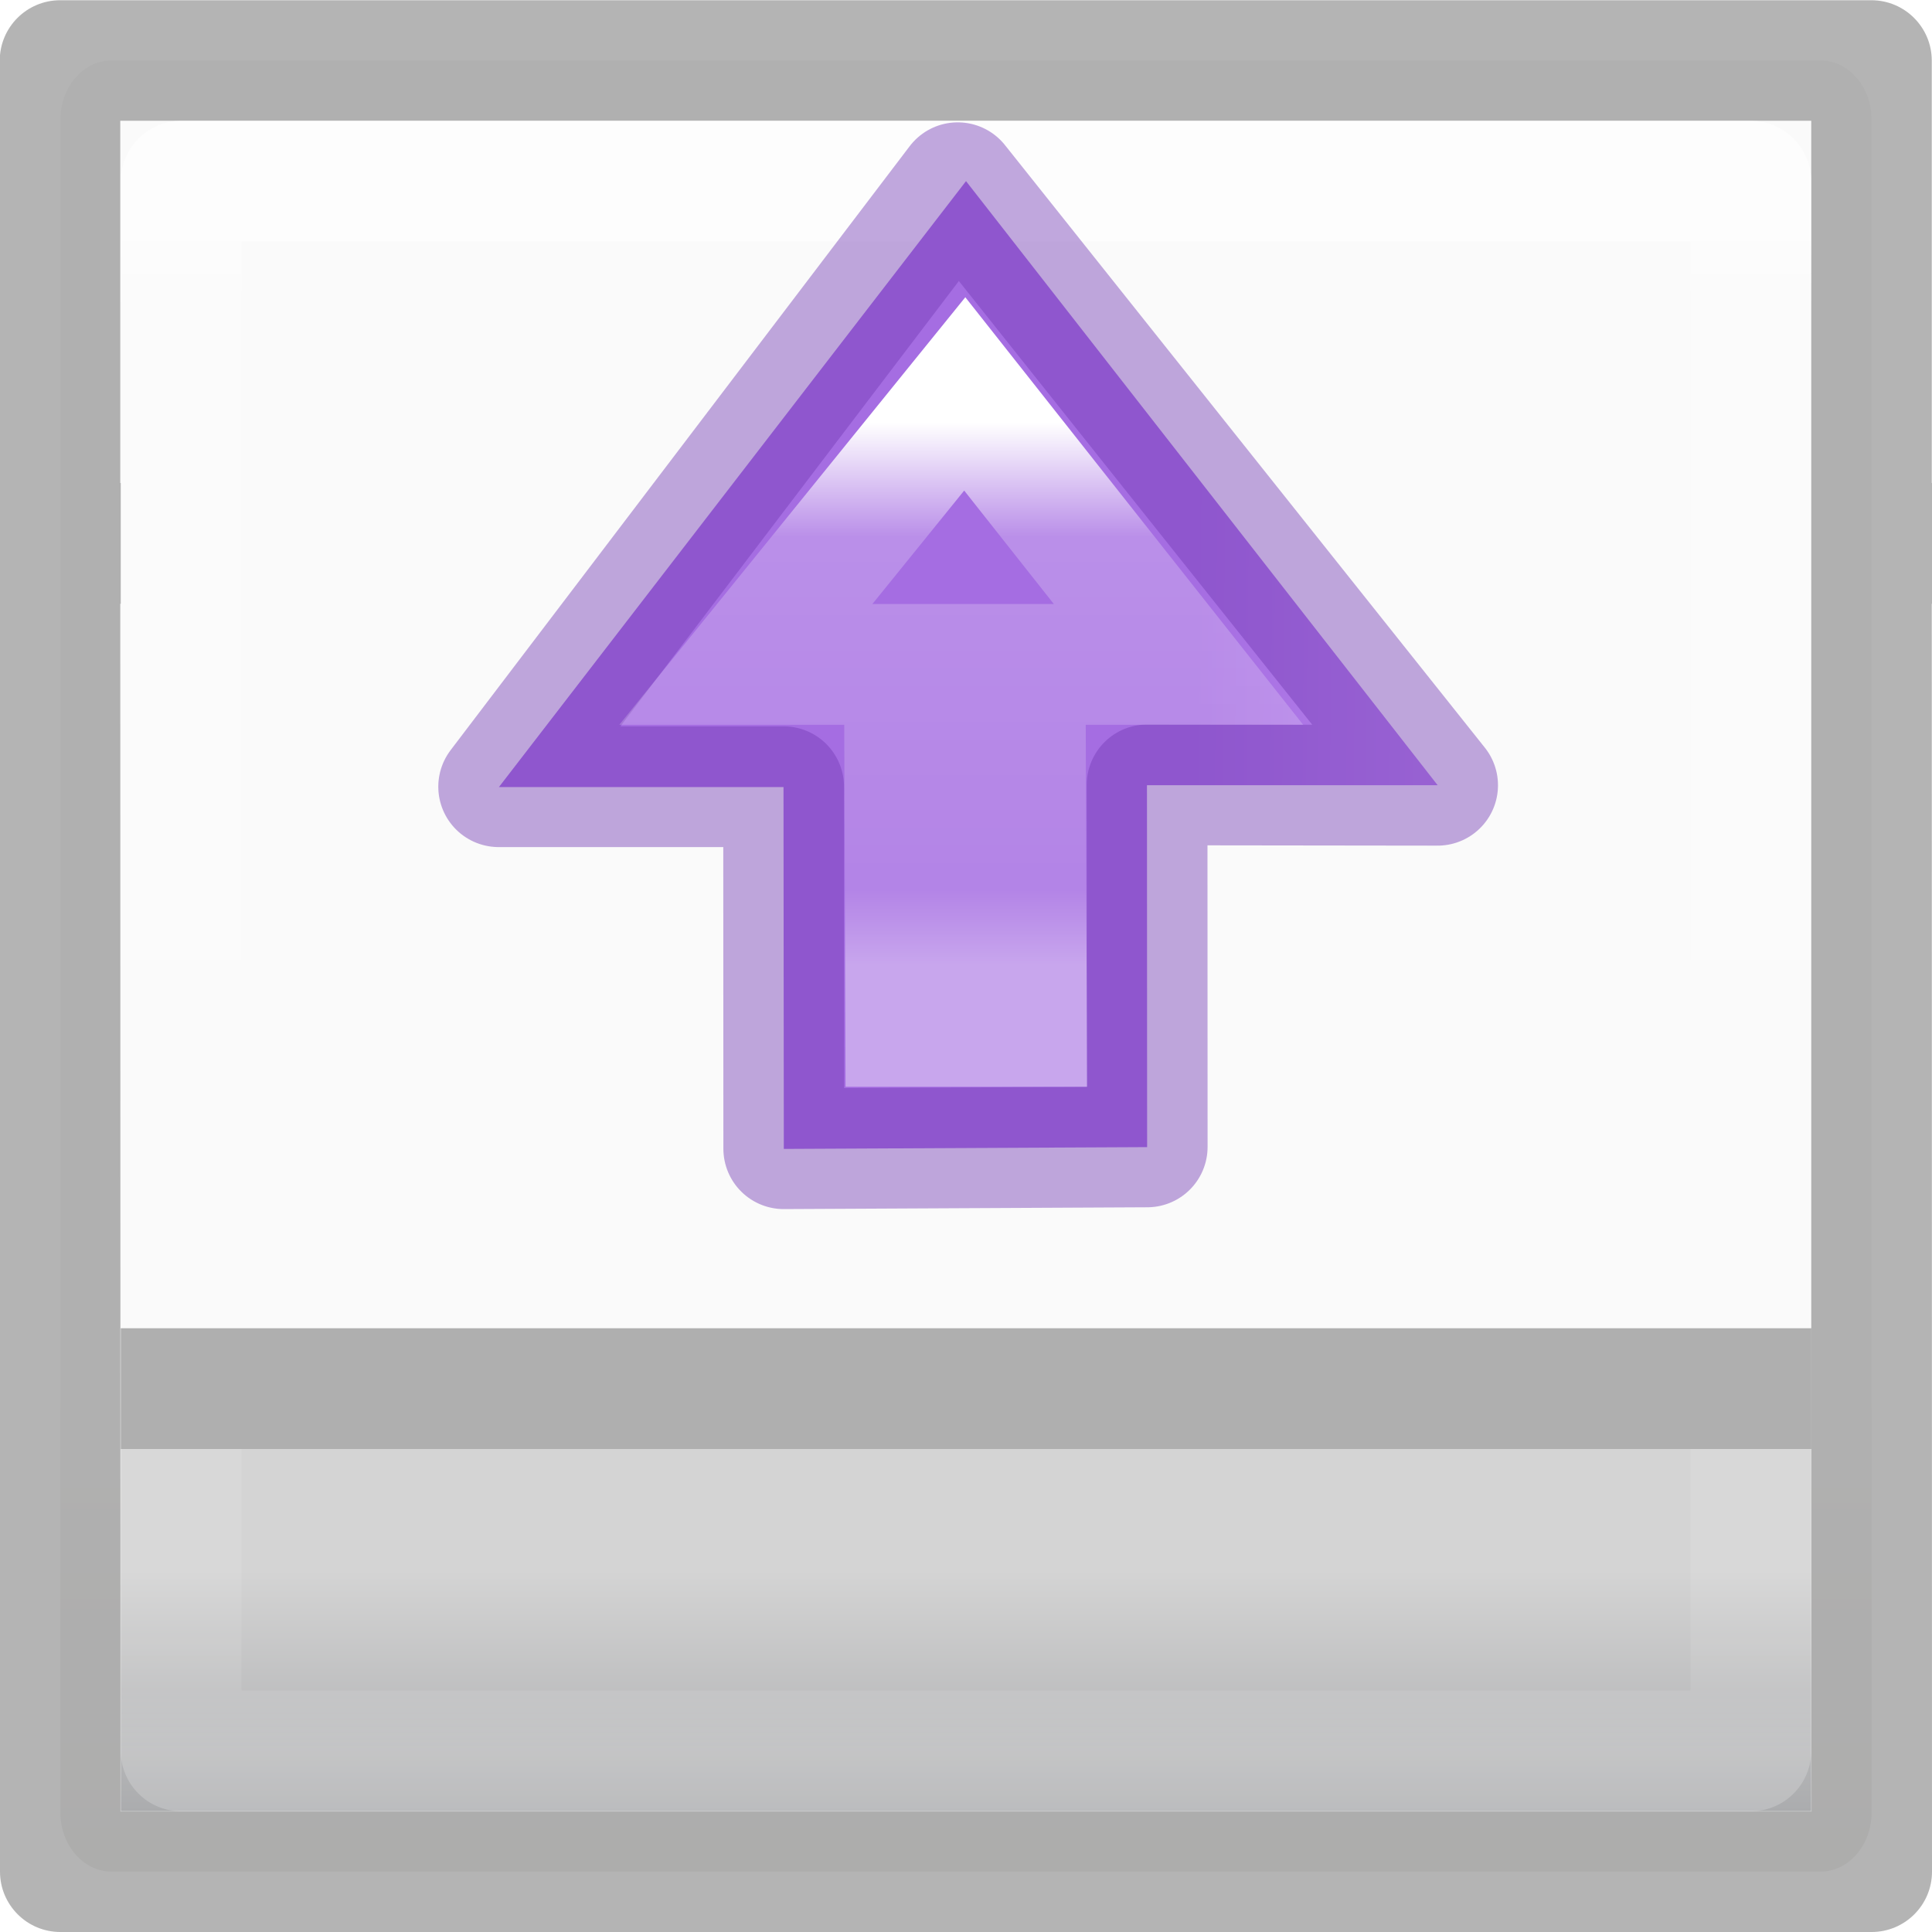
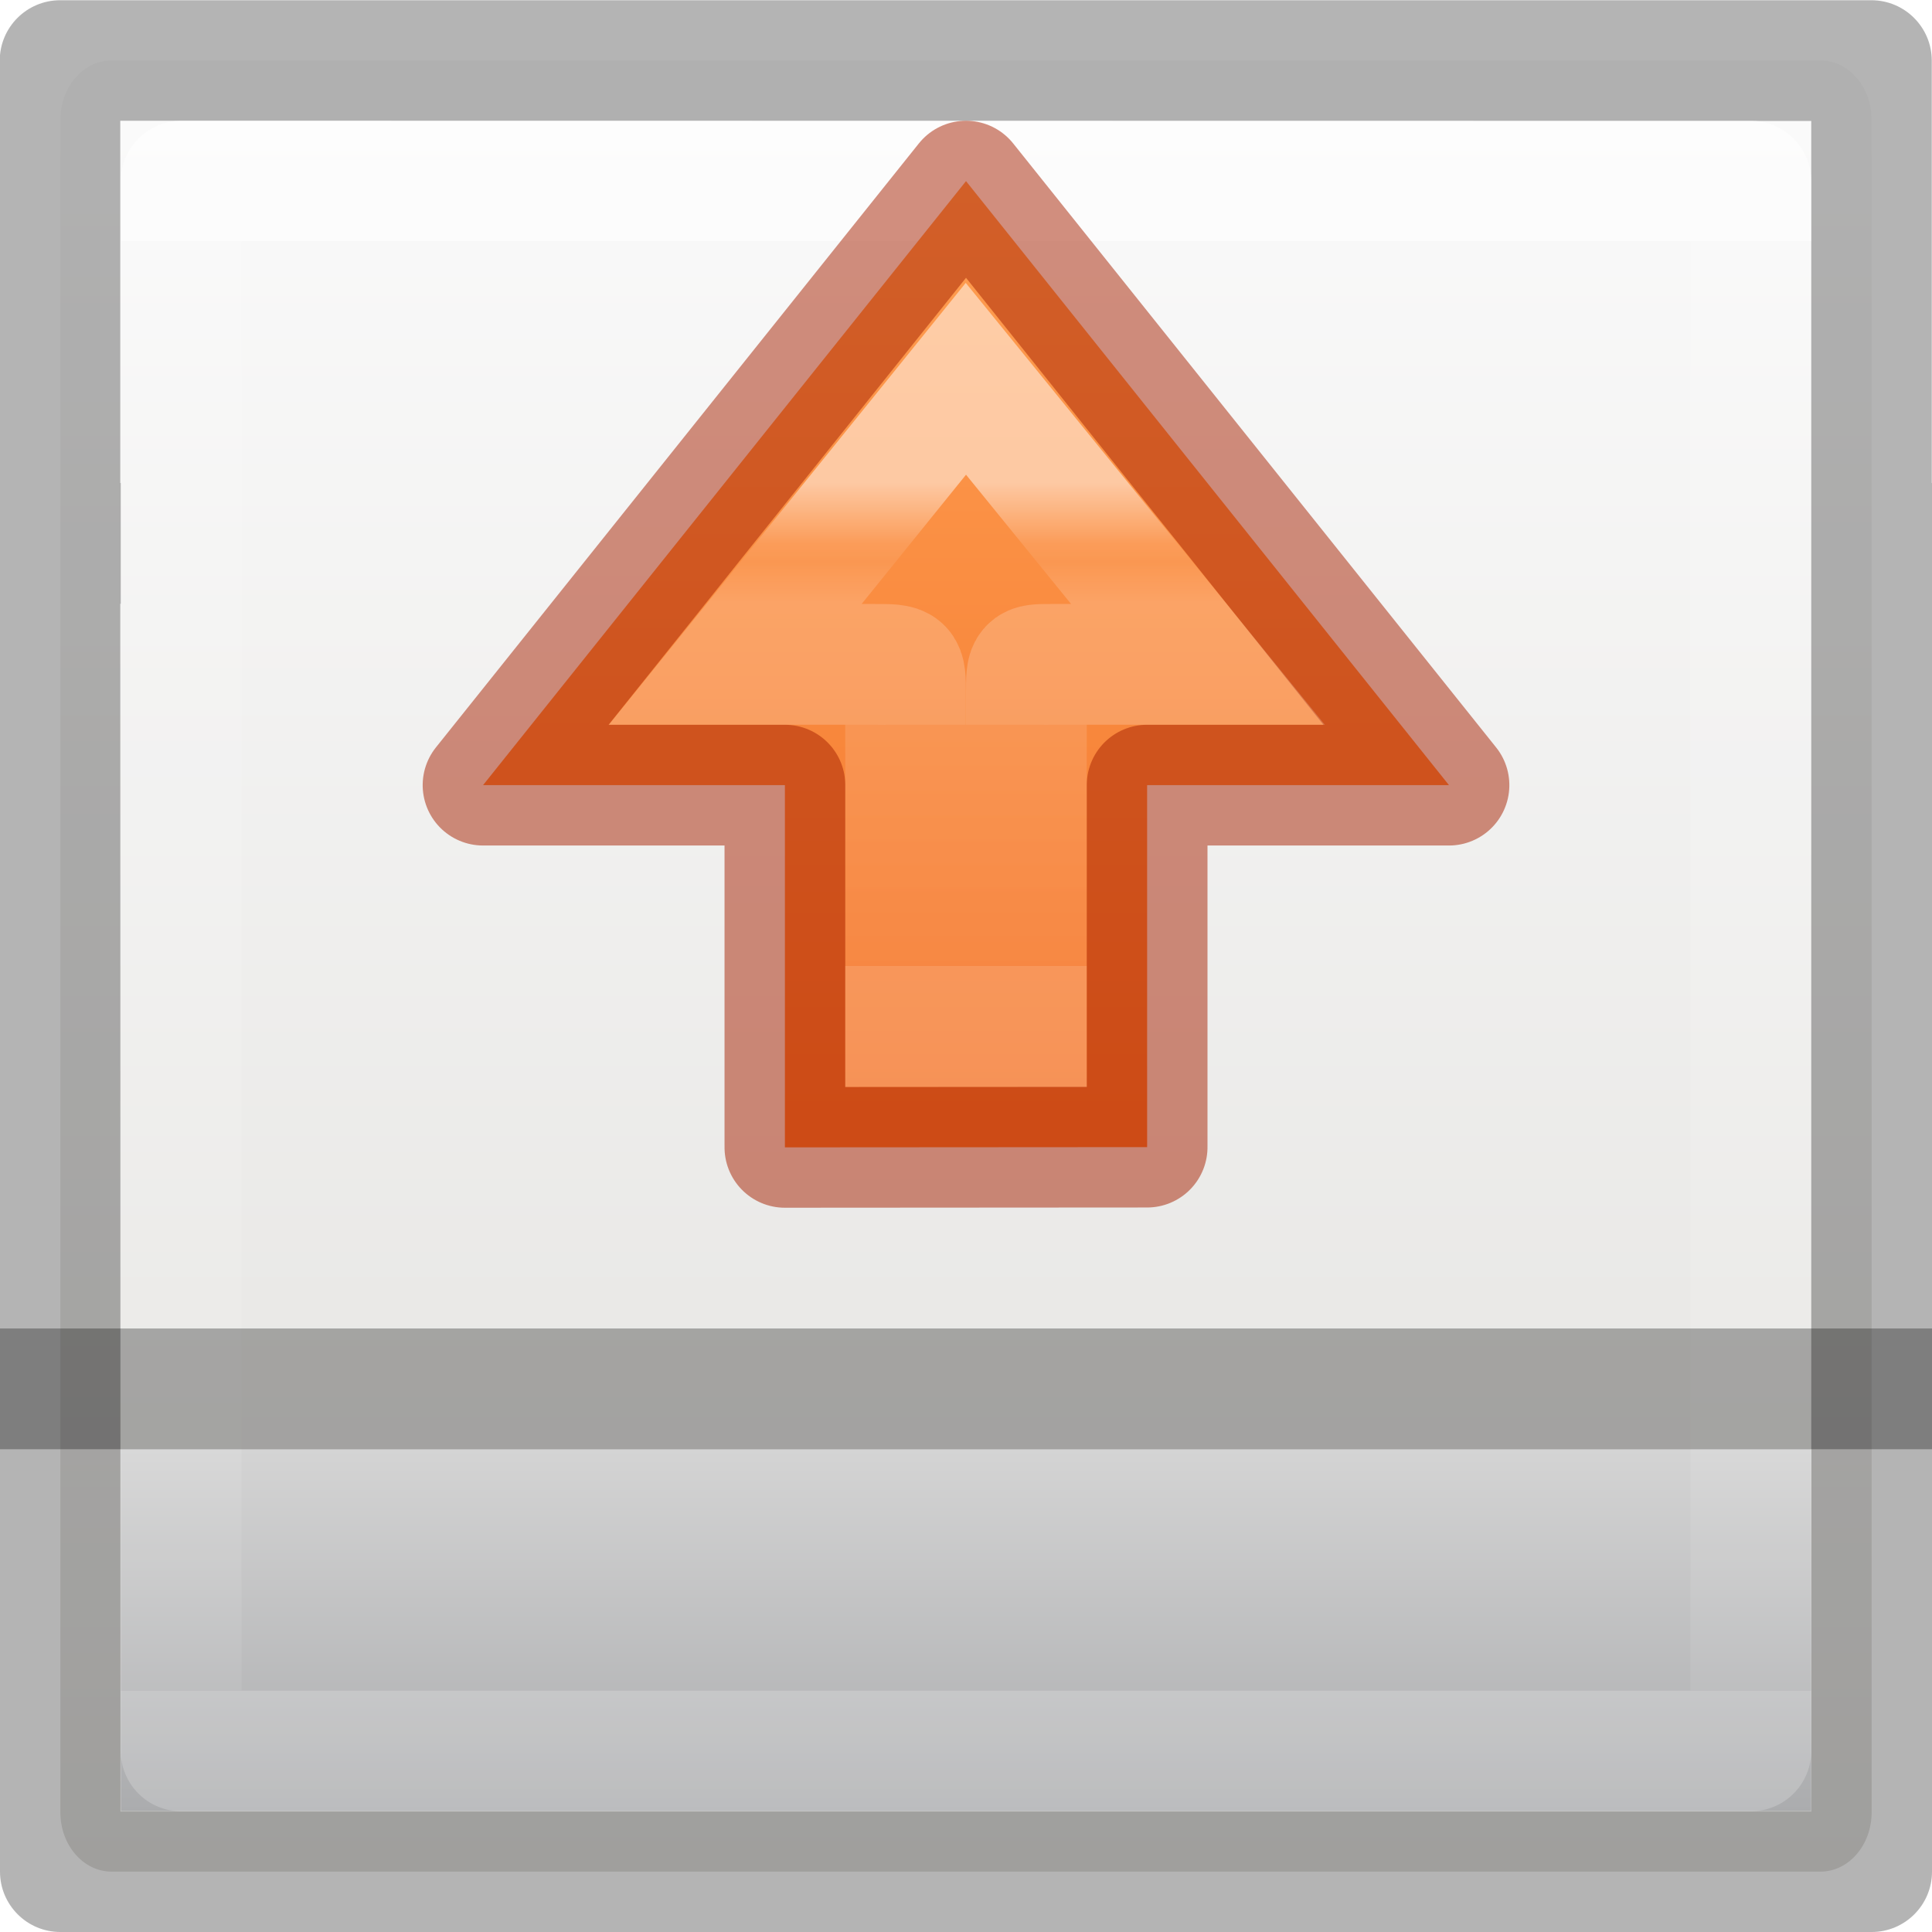
<svg xmlns="http://www.w3.org/2000/svg" viewBox="0 0 16 16">
-   <linearGradient id="a" gradientUnits="userSpaceOnUse" x1="8" x2="8" y1="13" y2="15">
+   <linearGradient id="a" gradientUnits="userSpaceOnUse" x1="23.642" x2="9.727" y1="3.181" y2="3.181">
+     <stop offset="0" stop-color="#ffa154" />
+     <stop offset="1" stop-color="#f37329" />
+   </linearGradient>
+   <linearGradient id="b" gradientTransform="matrix(0 -1 -1 0 19 11.00195)" gradientUnits="userSpaceOnUse" x1="5.002" x2="3.002" y1="11" y2="11">
+     <stop offset="0" stop-color="#fff" />
+     <stop offset="0" stop-color="#fff" stop-opacity=".235" />
+     <stop offset="1" stop-color="#fff" stop-opacity=".157" />
+     <stop offset="1" stop-color="#fff" stop-opacity=".392" />
+   </linearGradient>
+   <linearGradient id="c" gradientTransform="matrix(0 -1 -1 0 19 11.00195)" gradientUnits="userSpaceOnUse" x1="7.002" x2="6.002" y1="11" y2="11">
+     <stop offset="0" stop-color="#fff" />
+     <stop offset=".5" stop-color="#fff" stop-opacity=".235" />
+     <stop offset=".65" stop-color="#fff" stop-opacity=".157" />
+     <stop offset="1" stop-color="#fff" stop-opacity=".392" />
+   </linearGradient>
+   <linearGradient id="d" gradientUnits="userSpaceOnUse" x1="8" x2="8" y1="12" y2="15">
    <stop offset="0" stop-color="#d4d4d4" />
    <stop offset="1" stop-color="#abacae" />
  </linearGradient>
-   <linearGradient id="b" gradientUnits="userSpaceOnUse" x1="7.5" x2="7.5" y1="2" y2="14.5">
+   <linearGradient id="e" gradientUnits="userSpaceOnUse" x1="7" x2="7" y1="2" y2="14">
    <stop offset="0" stop-color="#fff" />
-     <stop offset=".042" stop-color="#fff" stop-opacity=".235" />
-     <stop offset=".958" stop-color="#fff" stop-opacity=".157" />
+     <stop offset="0" stop-color="#fff" stop-opacity=".235" />
+     <stop offset="1" stop-color="#fff" stop-opacity=".157" />
    <stop offset="1" stop-color="#fff" stop-opacity=".392" />
  </linearGradient>
-   <linearGradient id="c" gradientTransform="matrix(0 .64678 .64678 0 -10.51763 -1.394644)" gradientUnits="userSpaceOnUse" x1="22.83" x2="11.271" y1="3.09" y2="3.185">
-     <stop offset="0" stop-color="#cd9ef7" />
-     <stop offset="1" stop-color="#a56de2" />
-   </linearGradient>
-   <linearGradient id="d" gradientTransform="matrix(.59436 0 0 .5999 -19.265 -.033)" gradientUnits="userSpaceOnUse" x1="25.132" x2="25.132" y1="15.5" y2="48.396">
+   <linearGradient id="f" gradientTransform="matrix(.59436 0 0 .5999 -19.265 -.033)" gradientUnits="userSpaceOnUse" x1="45.873" x2="45.873" y1="-1.612" y2="22.559">
    <stop offset="0" stop-color="#fafafa" />
    <stop offset="1" stop-color="#e2e1de" />
  </linearGradient>
-   <linearGradient id="e" gradientTransform="matrix(-.3474502 0 0 -.3730756 21.78893 32.63654)" gradientUnits="userSpaceOnUse" x1="31.06" x2="31.06" y1="62.019" y2="49.957">
-     <stop offset="0" stop-color="#fff" />
-     <stop offset=".21" stop-color="#fff" stop-opacity=".235" />
-     <stop offset=".859" stop-color="#fff" stop-opacity=".157" />
-     <stop offset="1" stop-color="#fff" stop-opacity=".392" />
-   </linearGradient>
  <g transform="translate(0 2)">
-     <rect fill="url(#d)" height="15" rx=".424" ry=".491" width="15" x=".5" y="-1.5" />
-     <path d="m.498.002c-.276 0-.5.224-.5.5l.002 14.998c0 .276.224.5.5.5h15c.276 0 .5-.224.5-.5l-.002-10.5h.002v-1h-.002v-3.498c0-.276-.224-.5-.5-.5zm.498.998h.004 14v3 1 2 1 3 1l.002 3.002h-14.004l-.002-10.002h.004v-1h-.004z" fill="#020202" opacity=".3" transform="translate(0 -2)" />
+     <rect fill="url(#f)" height="15" rx=".424" ry=".491" width="15" x=".5" y="-1.5" />
+     <path d="m.498.002c-.276 0-.5.224-.5.5l.002 14.998c0 .276.224.5.5.5h15c.276 0 .5-.224.5-.5v-11.5h-.002v-3.498c0-.276-.224-.5-.5-.5zm.498.998h.004l14 .002v2.998 11.002h-14.002l-.002-10.002h.004v-1h-.004z" fill="#020202" opacity=".3" transform="translate(0 -2)" />
  </g>
-   <path d="m1 12h14v3h-14z" fill="url(#a)" />
-   <path d="m1.5 1.5h13v13h-13z" fill="none" opacity=".5" stroke="url(#b)" stroke-linecap="round" stroke-linejoin="round" />
-   <g transform="translate(-2.99729 -5.99881)">
-     <path d="m15.134 9.22 7.735-6.039-7.759-5.981v3.644l-4.633.004.023 4.652 4.634-.002z" display="block" fill="url(#c)" transform="matrix(0 -.64678 .64678 0 8.94 22.29)" />
-     <g fill="none" stroke-miterlimit="7">
-       <path d="m14.903 12.502-3.974-4.99-3.802 5.002h2.36l.001 2.998 3.01-.015-.001-2.998z" style="display:block;stroke:#7239b3;stroke-width:1;stroke-linejoin:round;stroke-opacity:.875;opacity:.5" />
-       <path d="m12.757 11.501-1.77-2.24-1.813 2.24h1.313l.011 2.998h1l-.011-2.998z" display="block" stroke="url(#e)" />
-     </g>
+   <path d="m1 12h14v3h-14z" fill="url(#d)" />
+   <path d="m1.5 1.5h13v13h-13z" fill="none" opacity=".5" stroke="url(#e)" stroke-linecap="round" stroke-linejoin="round" />
+   <path d="m15.135 9.365 7.734-6.184-7.734-6.184v3.865h-4.638l.003 4.638h4.635z" style="display:block;stroke:#a62100;stroke-width:1.546;stroke-linecap:round;stroke-linejoin:round;stroke-opacity:.502;fill:url(#a)" transform="matrix(0 -.64678 .64678 0 5.94271 16.29119)" />
+   <path d="m0 11.002h16v1h-16z" opacity=".3" />
+   <g fill="none">
+     <path d="m8.5 6.002v-.258c0-.242 0-.242.205-.242l1.216-0-1.922-2.365-1.91 2.365 1.152 0c.258 0 .258 0 .258.241v.259" opacity=".5" stroke="url(#c)" />
+     <path d="m8.5 6.002v2.5h-1v-2.5" opacity=".5" stroke="url(#b)" />
  </g>
-   <path d="m1 11h14v1h-14z" opacity=".3" />
</svg>
